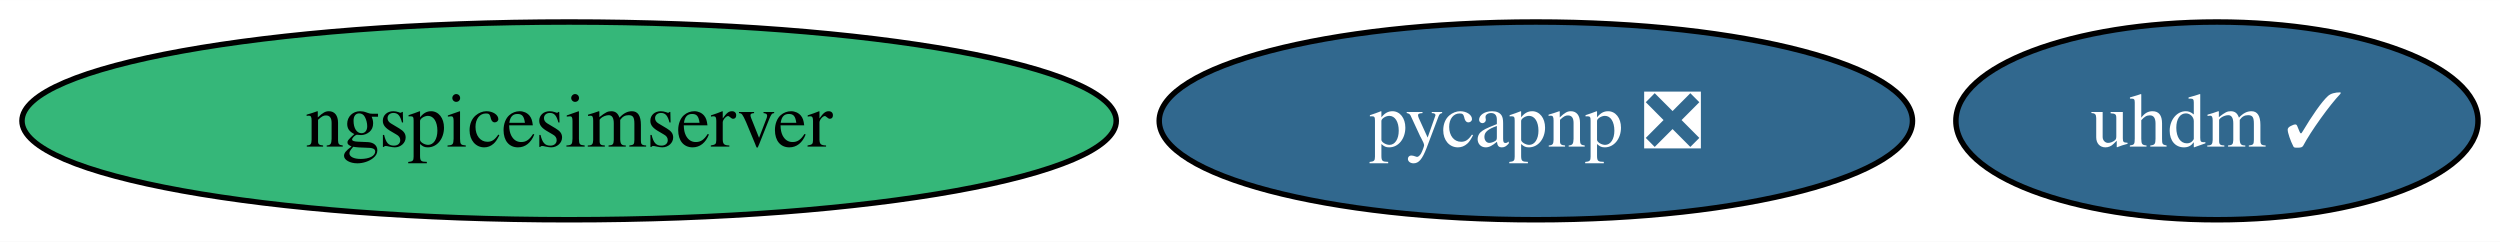
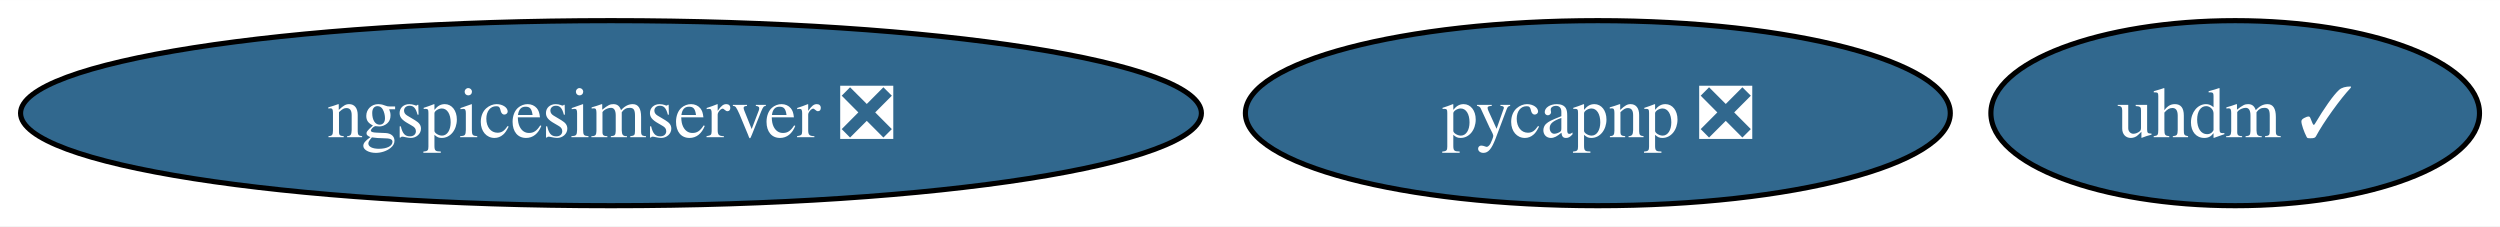
- <svg xmlns="http://www.w3.org/2000/svg" xmlns:xlink="http://www.w3.org/1999/xlink" width="455pt" height="44pt" viewBox="0.00 0.00 455.14 44.00">
+ <svg xmlns="http://www.w3.org/2000/svg" xmlns:xlink="http://www.w3.org/1999/xlink" width="486pt" height="44pt" viewBox="0.00 0.00 486.39 44.00">
  <g id="graph0" class="graph" transform="scale(1 1) rotate(0) translate(4 40)">
-     <polygon fill="white" stroke="none" points="-4,4 -4,-40 451.14,-40 451.14,4 -4,4" />
+     <polygon fill="white" stroke="none" points="-4,4 -4,-40 482.39,-40 482.39,4 -4,4" />
    <g id="node1" class="node">
      <g id="a_node1">
        <a xlink:href="https://github.com/conda-forge/pycapnp-feedstock/pull/33" xlink:title="pycapnp ❎">
-           <ellipse fill="#31688e" stroke="black" cx="275.61" cy="-18" rx="68.57" ry="18" />
-           <text text-anchor="middle" x="275.61" y="-13.32" font-family="Times,serif" font-size="14.00" fill="white">pycapnp ❎</text>
+           <ellipse fill="#31688e" stroke="black" cx="306.87" cy="-18" rx="68.57" ry="18" />
+           <text text-anchor="middle" x="306.87" y="-13.32" font-family="Times,serif" font-size="14.00" fill="white">pycapnp ❎</text>
        </a>
      </g>
    </g>
    <g id="node2" class="node">
      <g id="a_node2">
-         <a xlink:href="https://github.com/conda-forge/ngspicesimserver-feedstock" xlink:title="ngspicesimserver">
-           <ellipse fill="#35b779" stroke="black" cx="99.61" cy="-18" rx="99.61" ry="18" />
-           <text text-anchor="middle" x="99.61" y="-13.32" font-family="Times,serif" font-size="14.00">ngspicesimserver</text>
+         <a xlink:href="https://github.com/conda-forge/ngspicesimserver-feedstock/pull/14" xlink:title="ngspicesimserver ❎">
+           <ellipse fill="#31688e" stroke="black" cx="114.87" cy="-18" rx="114.87" ry="18" />
+           <text text-anchor="middle" x="114.87" y="-13.32" font-family="Times,serif" font-size="14.00" fill="white">ngspicesimserver ❎</text>
        </a>
      </g>
    </g>
    <g id="node3" class="node">
      <g id="a_node3">
        <a xlink:href="https://github.com/conda-forge/uhdm-feedstock/pull/10" xlink:title="uhdm ✓">
-           <ellipse fill="#31688e" stroke="black" cx="399.61" cy="-18" rx="47.53" ry="18" />
-           <text text-anchor="middle" x="399.61" y="-13.32" font-family="Times,serif" font-size="14.00" fill="white">uhdm ✓</text>
+           <ellipse fill="#31688e" stroke="black" cx="430.87" cy="-18" rx="47.53" ry="18" />
+           <text text-anchor="middle" x="430.87" y="-13.32" font-family="Times,serif" font-size="14.00" fill="white">uhdm ✓</text>
        </a>
      </g>
    </g>
  </g>
</svg>
